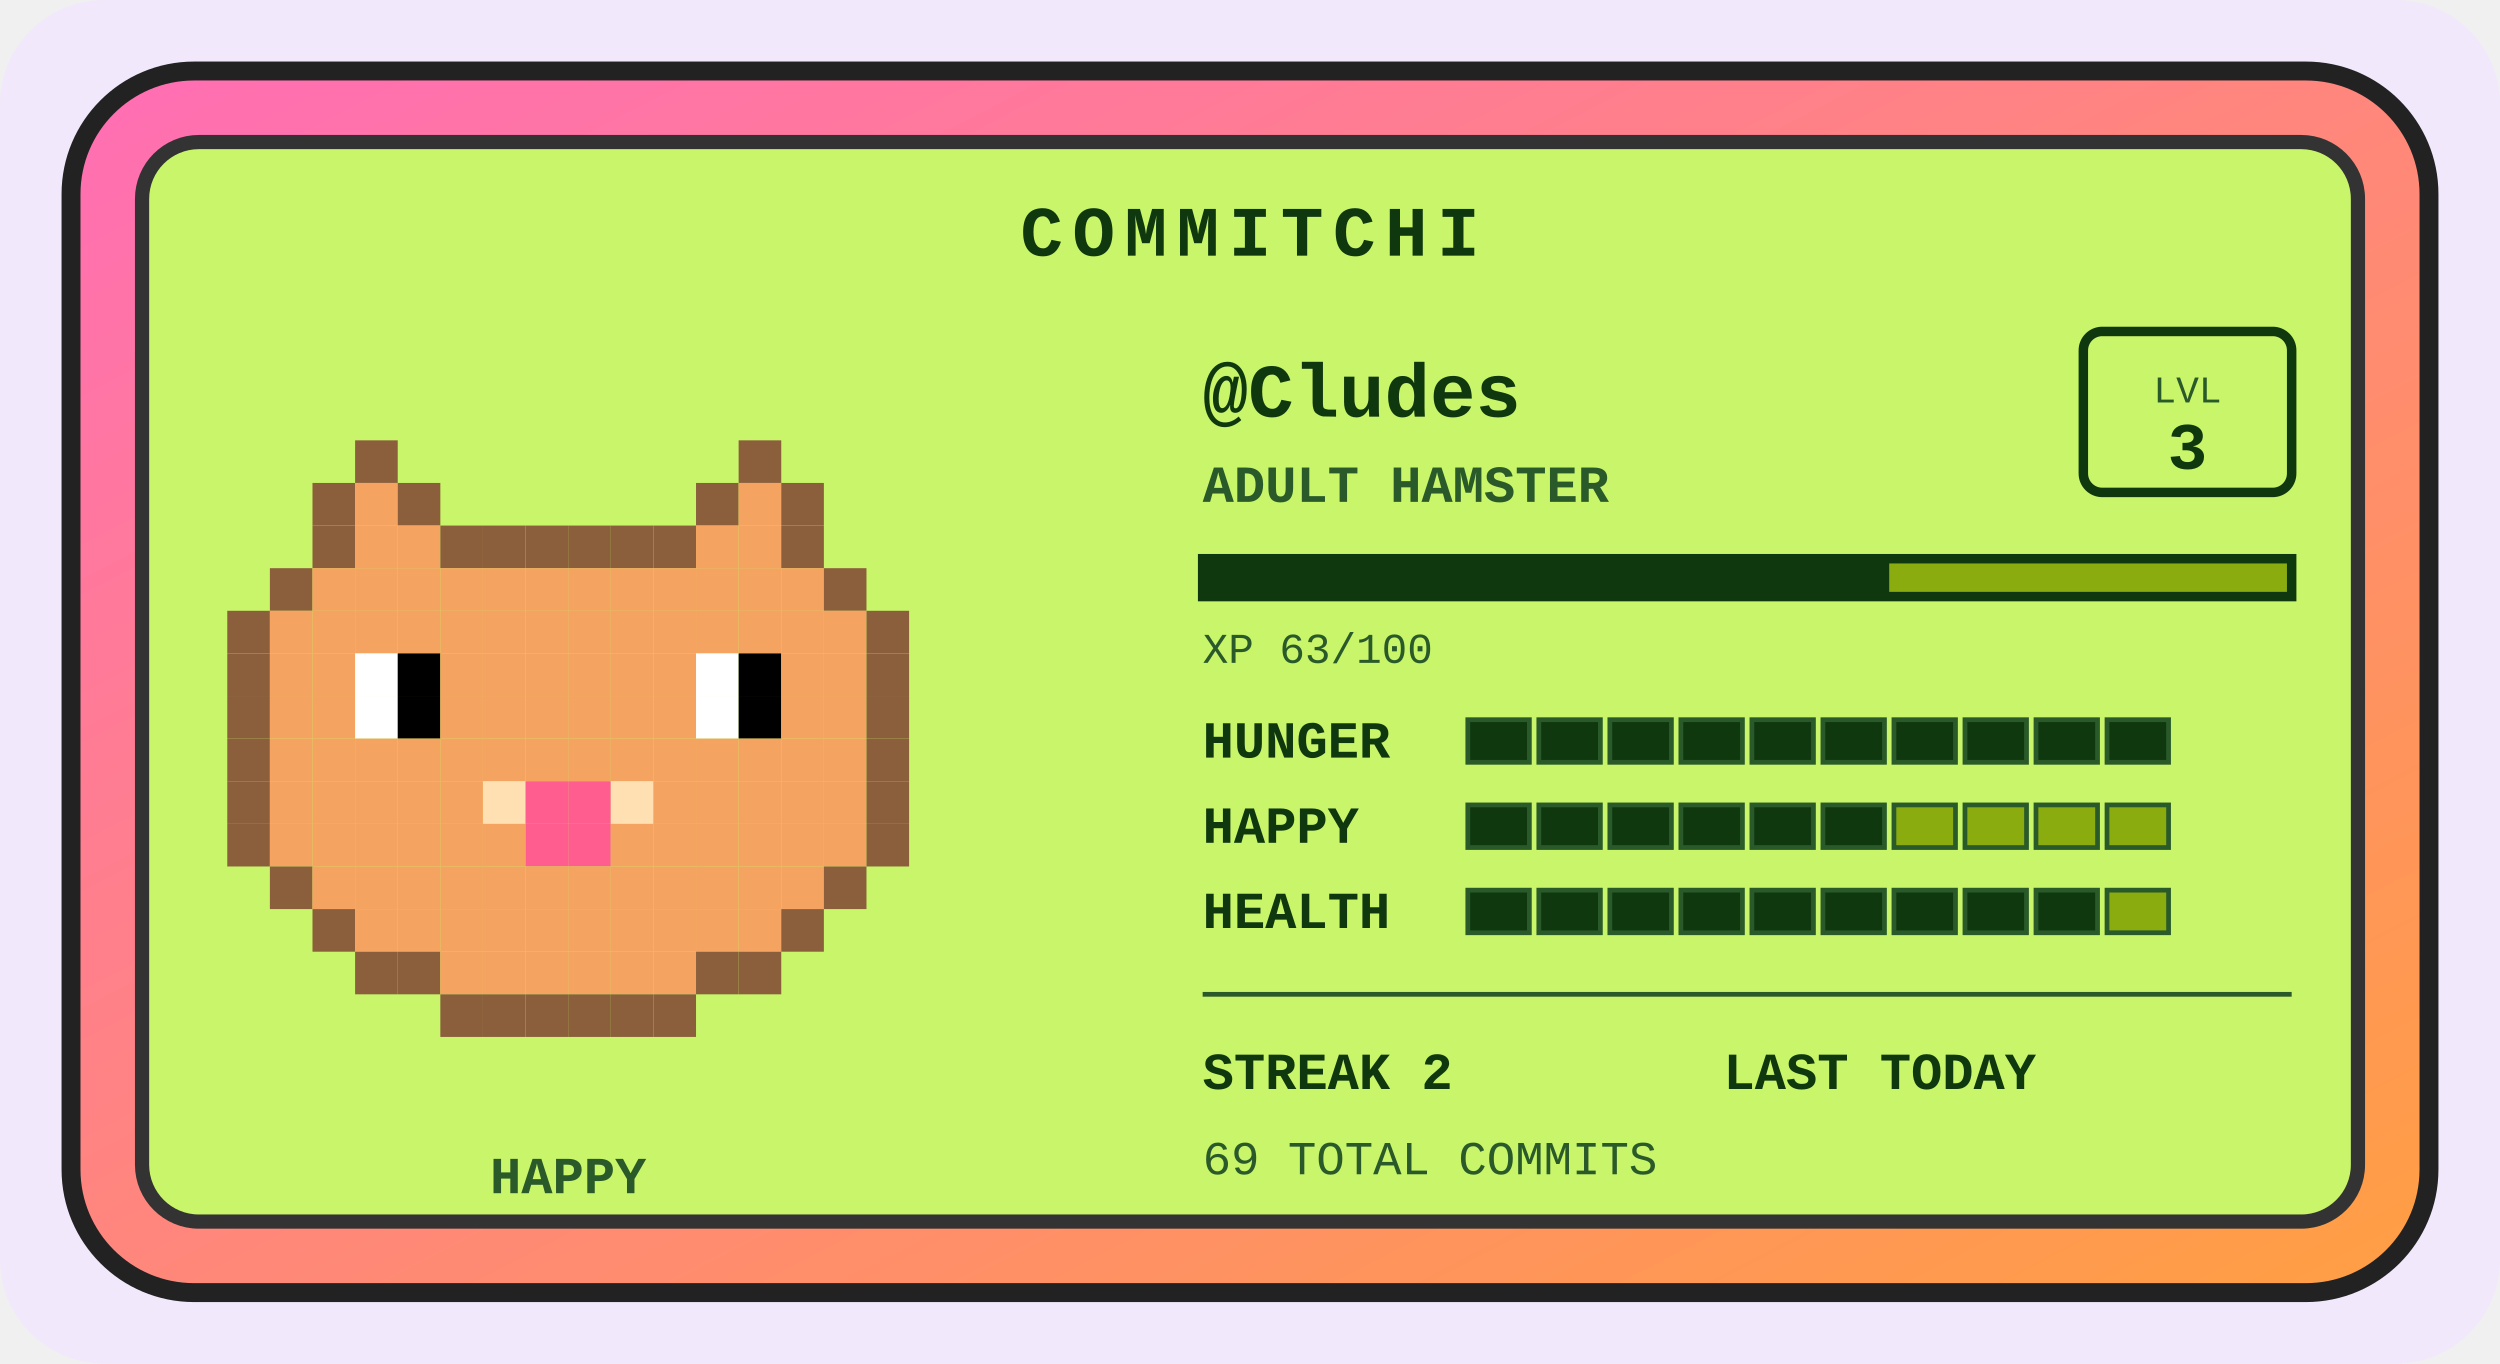
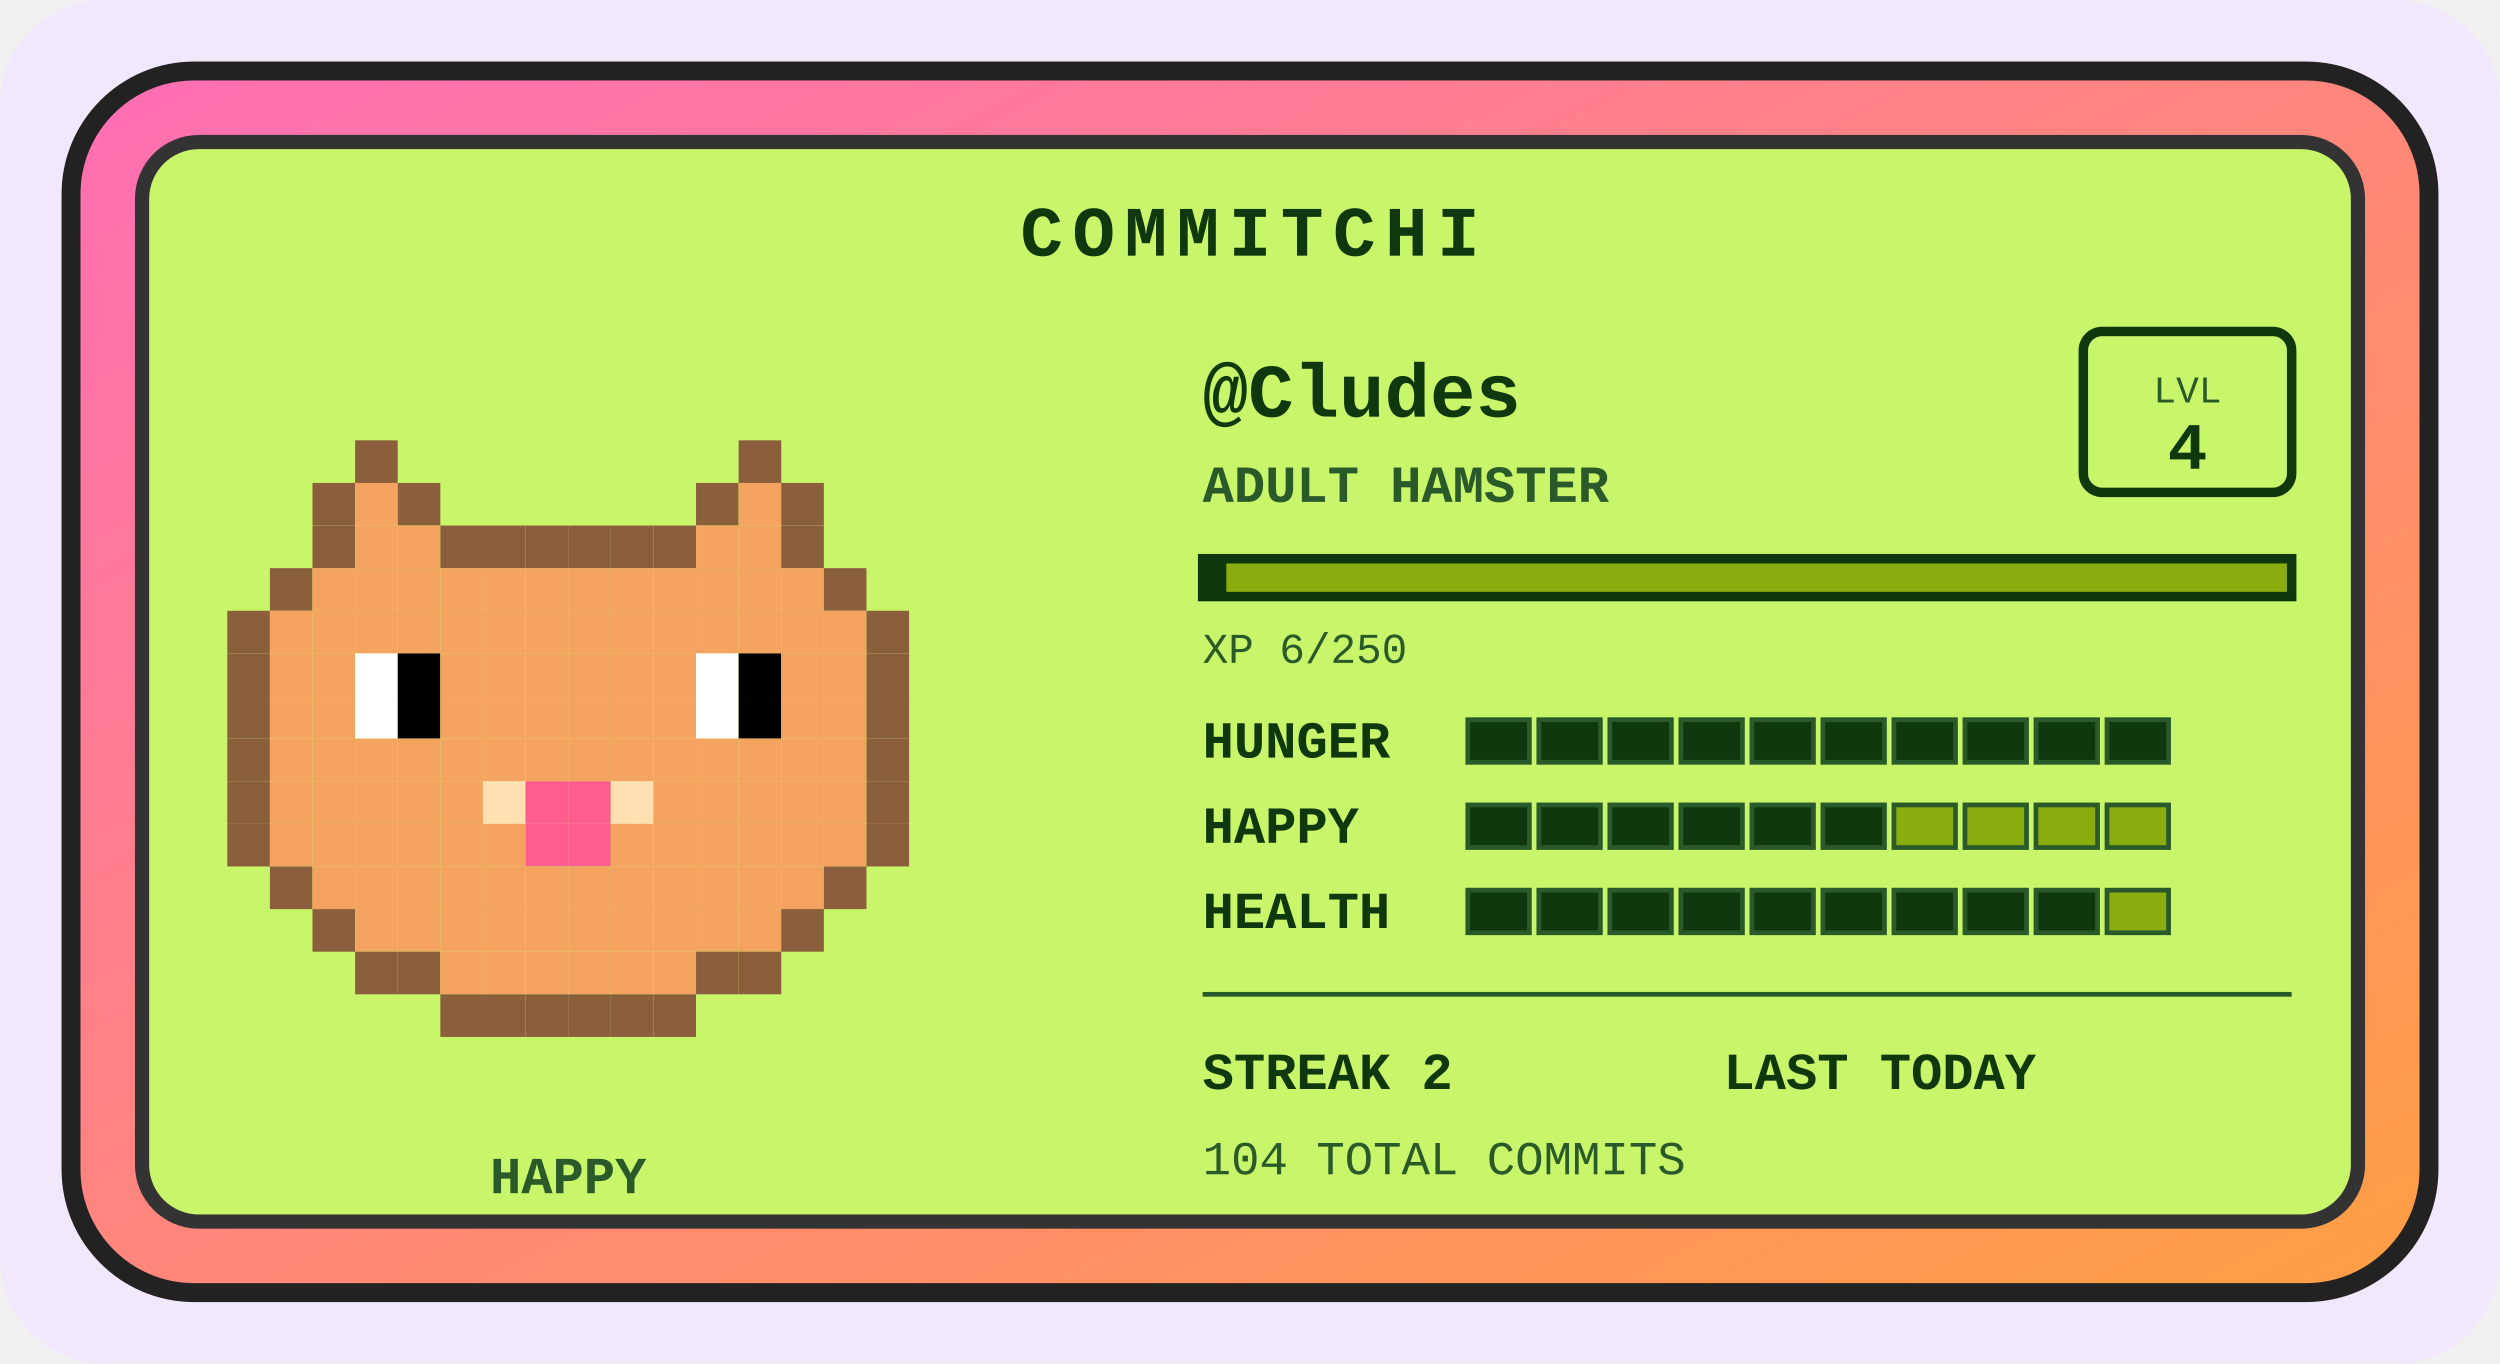
<svg xmlns="http://www.w3.org/2000/svg" width="528" height="288" viewBox="0 0 528 288" role="img" aria-label="Commitchi pet for Cludes">
  <defs>
    <linearGradient id="shell" x1="0" y1="0" x2="1" y2="1">
      <stop offset="0" stop-color="#ff6eb4" />
      <stop offset="1" stop-color="#ff9f43" />
    </linearGradient>
  </defs>
  <rect x="0" y="0" width="528" height="288" rx="22" fill="#f1e8fb" />
  <g transform="translate(14, 14)">
    <rect x="1" y="1" width="498" height="258" rx="26" fill="url(#shell)" stroke="#222" stroke-width="4" />
    <rect x="16" y="16" width="468" height="228" rx="12" fill="#c8f569" stroke="#333" stroke-width="3" />
    <text x="250" y="40" text-anchor="middle" font-family="'Courier New',monospace" font-size="15" font-weight="bold" letter-spacing="2" fill="#0f380f">COMMITCHI</text>
    <g>
      <rect x="61" y="79" width="9" height="9" fill="#8b5e3c" />
      <rect x="142" y="79" width="9" height="9" fill="#8b5e3c" />
      <rect x="52" y="88" width="9" height="9" fill="#8b5e3c" />
      <rect x="61" y="88" width="9" height="9" fill="#f4a460" />
      <rect x="70" y="88" width="9" height="9" fill="#8b5e3c" />
      <rect x="133" y="88" width="9" height="9" fill="#8b5e3c" />
      <rect x="142" y="88" width="9" height="9" fill="#f4a460" />
      <rect x="151" y="88" width="9" height="9" fill="#8b5e3c" />
      <rect x="52" y="97" width="9" height="9" fill="#8b5e3c" />
      <rect x="61" y="97" width="9" height="9" fill="#f4a460" />
      <rect x="70" y="97" width="9" height="9" fill="#f4a460" />
      <rect x="79" y="97" width="9" height="9" fill="#8b5e3c" />
      <rect x="88" y="97" width="9" height="9" fill="#8b5e3c" />
      <rect x="97" y="97" width="9" height="9" fill="#8b5e3c" />
      <rect x="106" y="97" width="9" height="9" fill="#8b5e3c" />
      <rect x="115" y="97" width="9" height="9" fill="#8b5e3c" />
      <rect x="124" y="97" width="9" height="9" fill="#8b5e3c" />
      <rect x="133" y="97" width="9" height="9" fill="#f4a460" />
      <rect x="142" y="97" width="9" height="9" fill="#f4a460" />
      <rect x="151" y="97" width="9" height="9" fill="#8b5e3c" />
      <rect x="43" y="106" width="9" height="9" fill="#8b5e3c" />
      <rect x="52" y="106" width="9" height="9" fill="#f4a460" />
      <rect x="61" y="106" width="9" height="9" fill="#f4a460" />
      <rect x="70" y="106" width="9" height="9" fill="#f4a460" />
      <rect x="79" y="106" width="9" height="9" fill="#f4a460" />
      <rect x="88" y="106" width="9" height="9" fill="#f4a460" />
      <rect x="97" y="106" width="9" height="9" fill="#f4a460" />
      <rect x="106" y="106" width="9" height="9" fill="#f4a460" />
      <rect x="115" y="106" width="9" height="9" fill="#f4a460" />
      <rect x="124" y="106" width="9" height="9" fill="#f4a460" />
      <rect x="133" y="106" width="9" height="9" fill="#f4a460" />
      <rect x="142" y="106" width="9" height="9" fill="#f4a460" />
      <rect x="151" y="106" width="9" height="9" fill="#f4a460" />
      <rect x="160" y="106" width="9" height="9" fill="#8b5e3c" />
      <rect x="34" y="115" width="9" height="9" fill="#8b5e3c" />
      <rect x="43" y="115" width="9" height="9" fill="#f4a460" />
      <rect x="52" y="115" width="9" height="9" fill="#f4a460" />
      <rect x="61" y="115" width="9" height="9" fill="#f4a460" />
      <rect x="70" y="115" width="9" height="9" fill="#f4a460" />
      <rect x="79" y="115" width="9" height="9" fill="#f4a460" />
      <rect x="88" y="115" width="9" height="9" fill="#f4a460" />
      <rect x="97" y="115" width="9" height="9" fill="#f4a460" />
      <rect x="106" y="115" width="9" height="9" fill="#f4a460" />
      <rect x="115" y="115" width="9" height="9" fill="#f4a460" />
      <rect x="124" y="115" width="9" height="9" fill="#f4a460" />
      <rect x="133" y="115" width="9" height="9" fill="#f4a460" />
      <rect x="142" y="115" width="9" height="9" fill="#f4a460" />
      <rect x="151" y="115" width="9" height="9" fill="#f4a460" />
      <rect x="160" y="115" width="9" height="9" fill="#f4a460" />
      <rect x="169" y="115" width="9" height="9" fill="#8b5e3c" />
      <rect x="34" y="124" width="9" height="9" fill="#8b5e3c" />
      <rect x="43" y="124" width="9" height="9" fill="#f4a460" />
      <rect x="52" y="124" width="9" height="9" fill="#f4a460" />
      <rect x="61" y="124" width="9" height="9" fill="#ffffff" />
      <rect x="70" y="124" width="9" height="9" fill="#000000" />
      <rect x="79" y="124" width="9" height="9" fill="#f4a460" />
      <rect x="88" y="124" width="9" height="9" fill="#f4a460" />
      <rect x="97" y="124" width="9" height="9" fill="#f4a460" />
      <rect x="106" y="124" width="9" height="9" fill="#f4a460" />
      <rect x="115" y="124" width="9" height="9" fill="#f4a460" />
      <rect x="124" y="124" width="9" height="9" fill="#f4a460" />
      <rect x="133" y="124" width="9" height="9" fill="#ffffff" />
      <rect x="142" y="124" width="9" height="9" fill="#000000" />
      <rect x="151" y="124" width="9" height="9" fill="#f4a460" />
      <rect x="160" y="124" width="9" height="9" fill="#f4a460" />
      <rect x="169" y="124" width="9" height="9" fill="#8b5e3c" />
      <rect x="34" y="133" width="9" height="9" fill="#8b5e3c" />
      <rect x="43" y="133" width="9" height="9" fill="#f4a460" />
      <rect x="52" y="133" width="9" height="9" fill="#f4a460" />
      <rect x="61" y="133" width="9" height="9" fill="#ffffff" />
      <rect x="70" y="133" width="9" height="9" fill="#000000" />
      <rect x="79" y="133" width="9" height="9" fill="#f4a460" />
      <rect x="88" y="133" width="9" height="9" fill="#f4a460" />
      <rect x="97" y="133" width="9" height="9" fill="#f4a460" />
      <rect x="106" y="133" width="9" height="9" fill="#f4a460" />
      <rect x="115" y="133" width="9" height="9" fill="#f4a460" />
      <rect x="124" y="133" width="9" height="9" fill="#f4a460" />
      <rect x="133" y="133" width="9" height="9" fill="#ffffff" />
      <rect x="142" y="133" width="9" height="9" fill="#000000" />
      <rect x="151" y="133" width="9" height="9" fill="#f4a460" />
      <rect x="160" y="133" width="9" height="9" fill="#f4a460" />
      <rect x="169" y="133" width="9" height="9" fill="#8b5e3c" />
      <rect x="34" y="142" width="9" height="9" fill="#8b5e3c" />
      <rect x="43" y="142" width="9" height="9" fill="#f4a460" />
      <rect x="52" y="142" width="9" height="9" fill="#f4a460" />
      <rect x="61" y="142" width="9" height="9" fill="#f4a460" />
      <rect x="70" y="142" width="9" height="9" fill="#f4a460" />
      <rect x="79" y="142" width="9" height="9" fill="#f4a460" />
      <rect x="88" y="142" width="9" height="9" fill="#f4a460" />
      <rect x="97" y="142" width="9" height="9" fill="#f4a460" />
      <rect x="106" y="142" width="9" height="9" fill="#f4a460" />
      <rect x="115" y="142" width="9" height="9" fill="#f4a460" />
      <rect x="124" y="142" width="9" height="9" fill="#f4a460" />
      <rect x="133" y="142" width="9" height="9" fill="#f4a460" />
      <rect x="142" y="142" width="9" height="9" fill="#f4a460" />
      <rect x="151" y="142" width="9" height="9" fill="#f4a460" />
      <rect x="160" y="142" width="9" height="9" fill="#f4a460" />
      <rect x="169" y="142" width="9" height="9" fill="#8b5e3c" />
      <rect x="34" y="151" width="9" height="9" fill="#8b5e3c" />
      <rect x="43" y="151" width="9" height="9" fill="#f4a460" />
      <rect x="52" y="151" width="9" height="9" fill="#f4a460" />
      <rect x="61" y="151" width="9" height="9" fill="#f4a460" />
      <rect x="70" y="151" width="9" height="9" fill="#f4a460" />
      <rect x="79" y="151" width="9" height="9" fill="#f4a460" />
      <rect x="88" y="151" width="9" height="9" fill="#ffe0b2" />
      <rect x="97" y="151" width="9" height="9" fill="#ff5d8f" />
      <rect x="106" y="151" width="9" height="9" fill="#ff5d8f" />
      <rect x="115" y="151" width="9" height="9" fill="#ffe0b2" />
      <rect x="124" y="151" width="9" height="9" fill="#f4a460" />
      <rect x="133" y="151" width="9" height="9" fill="#f4a460" />
      <rect x="142" y="151" width="9" height="9" fill="#f4a460" />
      <rect x="151" y="151" width="9" height="9" fill="#f4a460" />
      <rect x="160" y="151" width="9" height="9" fill="#f4a460" />
      <rect x="169" y="151" width="9" height="9" fill="#8b5e3c" />
      <rect x="34" y="160" width="9" height="9" fill="#8b5e3c" />
      <rect x="43" y="160" width="9" height="9" fill="#f4a460" />
      <rect x="52" y="160" width="9" height="9" fill="#f4a460" />
      <rect x="61" y="160" width="9" height="9" fill="#f4a460" />
      <rect x="70" y="160" width="9" height="9" fill="#f4a460" />
      <rect x="79" y="160" width="9" height="9" fill="#f4a460" />
      <rect x="88" y="160" width="9" height="9" fill="#f4a460" />
      <rect x="97" y="160" width="9" height="9" fill="#ff5d8f" />
      <rect x="106" y="160" width="9" height="9" fill="#ff5d8f" />
      <rect x="115" y="160" width="9" height="9" fill="#f4a460" />
      <rect x="124" y="160" width="9" height="9" fill="#f4a460" />
      <rect x="133" y="160" width="9" height="9" fill="#f4a460" />
      <rect x="142" y="160" width="9" height="9" fill="#f4a460" />
      <rect x="151" y="160" width="9" height="9" fill="#f4a460" />
      <rect x="160" y="160" width="9" height="9" fill="#f4a460" />
      <rect x="169" y="160" width="9" height="9" fill="#8b5e3c" />
      <rect x="43" y="169" width="9" height="9" fill="#8b5e3c" />
      <rect x="52" y="169" width="9" height="9" fill="#f4a460" />
      <rect x="61" y="169" width="9" height="9" fill="#f4a460" />
      <rect x="70" y="169" width="9" height="9" fill="#f4a460" />
      <rect x="79" y="169" width="9" height="9" fill="#f4a460" />
      <rect x="88" y="169" width="9" height="9" fill="#f4a460" />
      <rect x="97" y="169" width="9" height="9" fill="#f4a460" />
      <rect x="106" y="169" width="9" height="9" fill="#f4a460" />
      <rect x="115" y="169" width="9" height="9" fill="#f4a460" />
      <rect x="124" y="169" width="9" height="9" fill="#f4a460" />
      <rect x="133" y="169" width="9" height="9" fill="#f4a460" />
      <rect x="142" y="169" width="9" height="9" fill="#f4a460" />
      <rect x="151" y="169" width="9" height="9" fill="#f4a460" />
      <rect x="160" y="169" width="9" height="9" fill="#8b5e3c" />
      <rect x="52" y="178" width="9" height="9" fill="#8b5e3c" />
      <rect x="61" y="178" width="9" height="9" fill="#f4a460" />
      <rect x="70" y="178" width="9" height="9" fill="#f4a460" />
      <rect x="79" y="178" width="9" height="9" fill="#f4a460" />
      <rect x="88" y="178" width="9" height="9" fill="#f4a460" />
      <rect x="97" y="178" width="9" height="9" fill="#f4a460" />
      <rect x="106" y="178" width="9" height="9" fill="#f4a460" />
      <rect x="115" y="178" width="9" height="9" fill="#f4a460" />
      <rect x="124" y="178" width="9" height="9" fill="#f4a460" />
      <rect x="133" y="178" width="9" height="9" fill="#f4a460" />
      <rect x="142" y="178" width="9" height="9" fill="#f4a460" />
      <rect x="151" y="178" width="9" height="9" fill="#8b5e3c" />
      <rect x="61" y="187" width="9" height="9" fill="#8b5e3c" />
      <rect x="70" y="187" width="9" height="9" fill="#8b5e3c" />
      <rect x="79" y="187" width="9" height="9" fill="#f4a460" />
      <rect x="88" y="187" width="9" height="9" fill="#f4a460" />
      <rect x="97" y="187" width="9" height="9" fill="#f4a460" />
      <rect x="106" y="187" width="9" height="9" fill="#f4a460" />
      <rect x="115" y="187" width="9" height="9" fill="#f4a460" />
      <rect x="124" y="187" width="9" height="9" fill="#f4a460" />
      <rect x="133" y="187" width="9" height="9" fill="#8b5e3c" />
      <rect x="142" y="187" width="9" height="9" fill="#8b5e3c" />
      <rect x="79" y="196" width="9" height="9" fill="#8b5e3c" />
      <rect x="88" y="196" width="9" height="9" fill="#8b5e3c" />
      <rect x="97" y="196" width="9" height="9" fill="#8b5e3c" />
      <rect x="106" y="196" width="9" height="9" fill="#8b5e3c" />
      <rect x="115" y="196" width="9" height="9" fill="#8b5e3c" />
      <rect x="124" y="196" width="9" height="9" fill="#8b5e3c" />
      <animateTransform attributeName="transform" type="translate" values="0 0; 0 -5; 0 0" dur="3s" repeatCount="indefinite" />
    </g>
    <text x="106" y="238" text-anchor="middle" font-family="'Courier New',monospace" font-size="11" font-weight="bold" fill="#2a5a2a">HAPPY</text>
    <text x="240" y="74" font-family="'Courier New',monospace" font-size="16" font-weight="bold" fill="#0f380f">@Cludes</text>
    <text x="240" y="92" font-family="'Courier New',monospace" font-size="11" font-weight="bold" fill="#2a5a2a">ADULT HAMSTER</text>
    <rect x="426" y="56" width="44" height="34" rx="4" fill="none" stroke="#0f380f" stroke-width="2" />
    <text x="448" y="71" text-anchor="middle" font-family="'Courier New',monospace" font-size="8" fill="#2a5a2a">LVL</text>
-     <text x="448" y="85" text-anchor="middle" font-family="'Courier New',monospace" font-size="14" font-weight="bold" fill="#0f380f">3</text>
+     <text x="448" y="85" text-anchor="middle" font-family="'Courier New',monospace" font-size="14" font-weight="bold" fill="#0f380f">4</text>
    <rect x="240" y="104" width="230" height="8" fill="#8bac0f" stroke="#0f380f" stroke-width="2" />
-     <rect x="240" y="104" width="145" height="8" fill="#0f380f" />
-     <text x="240" y="126" font-family="'Courier New',monospace" font-size="9" fill="#2a5a2a">XP 63/100</text>
+     <rect x="240" y="104" width="5" height="8" fill="#0f380f" />
+     <text x="240" y="126" font-family="'Courier New',monospace" font-size="9" fill="#2a5a2a">XP 6/250</text>
    <text x="240" y="146" font-family="'Courier New',monospace" font-size="11" font-weight="bold" fill="#0f380f">HUNGER</text>
    <rect x="296" y="138" width="13" height="9" fill="#0f380f" stroke="#2a5a2a" stroke-width="1" />
    <rect x="311" y="138" width="13" height="9" fill="#0f380f" stroke="#2a5a2a" stroke-width="1" />
    <rect x="326" y="138" width="13" height="9" fill="#0f380f" stroke="#2a5a2a" stroke-width="1" />
    <rect x="341" y="138" width="13" height="9" fill="#0f380f" stroke="#2a5a2a" stroke-width="1" />
    <rect x="356" y="138" width="13" height="9" fill="#0f380f" stroke="#2a5a2a" stroke-width="1" />
    <rect x="371" y="138" width="13" height="9" fill="#0f380f" stroke="#2a5a2a" stroke-width="1" />
    <rect x="386" y="138" width="13" height="9" fill="#0f380f" stroke="#2a5a2a" stroke-width="1" />
    <rect x="401" y="138" width="13" height="9" fill="#0f380f" stroke="#2a5a2a" stroke-width="1" />
    <rect x="416" y="138" width="13" height="9" fill="#0f380f" stroke="#2a5a2a" stroke-width="1" />
    <rect x="431" y="138" width="13" height="9" fill="#0f380f" stroke="#2a5a2a" stroke-width="1" />
    <text x="240" y="164" font-family="'Courier New',monospace" font-size="11" font-weight="bold" fill="#0f380f">HAPPY</text>
    <rect x="296" y="156" width="13" height="9" fill="#0f380f" stroke="#2a5a2a" stroke-width="1" />
    <rect x="311" y="156" width="13" height="9" fill="#0f380f" stroke="#2a5a2a" stroke-width="1" />
    <rect x="326" y="156" width="13" height="9" fill="#0f380f" stroke="#2a5a2a" stroke-width="1" />
    <rect x="341" y="156" width="13" height="9" fill="#0f380f" stroke="#2a5a2a" stroke-width="1" />
    <rect x="356" y="156" width="13" height="9" fill="#0f380f" stroke="#2a5a2a" stroke-width="1" />
    <rect x="371" y="156" width="13" height="9" fill="#0f380f" stroke="#2a5a2a" stroke-width="1" />
    <rect x="386" y="156" width="13" height="9" fill="#8bac0f" stroke="#2a5a2a" stroke-width="1" />
    <rect x="401" y="156" width="13" height="9" fill="#8bac0f" stroke="#2a5a2a" stroke-width="1" />
    <rect x="416" y="156" width="13" height="9" fill="#8bac0f" stroke="#2a5a2a" stroke-width="1" />
    <rect x="431" y="156" width="13" height="9" fill="#8bac0f" stroke="#2a5a2a" stroke-width="1" />
    <text x="240" y="182" font-family="'Courier New',monospace" font-size="11" font-weight="bold" fill="#0f380f">HEALTH</text>
    <rect x="296" y="174" width="13" height="9" fill="#0f380f" stroke="#2a5a2a" stroke-width="1" />
    <rect x="311" y="174" width="13" height="9" fill="#0f380f" stroke="#2a5a2a" stroke-width="1" />
    <rect x="326" y="174" width="13" height="9" fill="#0f380f" stroke="#2a5a2a" stroke-width="1" />
    <rect x="341" y="174" width="13" height="9" fill="#0f380f" stroke="#2a5a2a" stroke-width="1" />
    <rect x="356" y="174" width="13" height="9" fill="#0f380f" stroke="#2a5a2a" stroke-width="1" />
    <rect x="371" y="174" width="13" height="9" fill="#0f380f" stroke="#2a5a2a" stroke-width="1" />
    <rect x="386" y="174" width="13" height="9" fill="#0f380f" stroke="#2a5a2a" stroke-width="1" />
    <rect x="401" y="174" width="13" height="9" fill="#0f380f" stroke="#2a5a2a" stroke-width="1" />
    <rect x="416" y="174" width="13" height="9" fill="#0f380f" stroke="#2a5a2a" stroke-width="1" />
    <rect x="431" y="174" width="13" height="9" fill="#8bac0f" stroke="#2a5a2a" stroke-width="1" />
    <line x1="240" y1="196" x2="470" y2="196" stroke="#2a5a2a" stroke-width="1" />
    <text x="240" y="216" font-family="'Courier New',monospace" font-size="11" font-weight="bold" fill="#0f380f">STREAK 2</text>
    <text x="350" y="216" font-family="'Courier New',monospace" font-size="11" font-weight="bold" fill="#0f380f">LAST TODAY</text>
-     <text x="240" y="234" font-family="'Courier New',monospace" font-size="10" fill="#2a5a2a">69 TOTAL COMMITS</text>
+     <text x="240" y="234" font-family="'Courier New',monospace" font-size="10" fill="#2a5a2a">104 TOTAL COMMITS</text>
  </g>
</svg>
